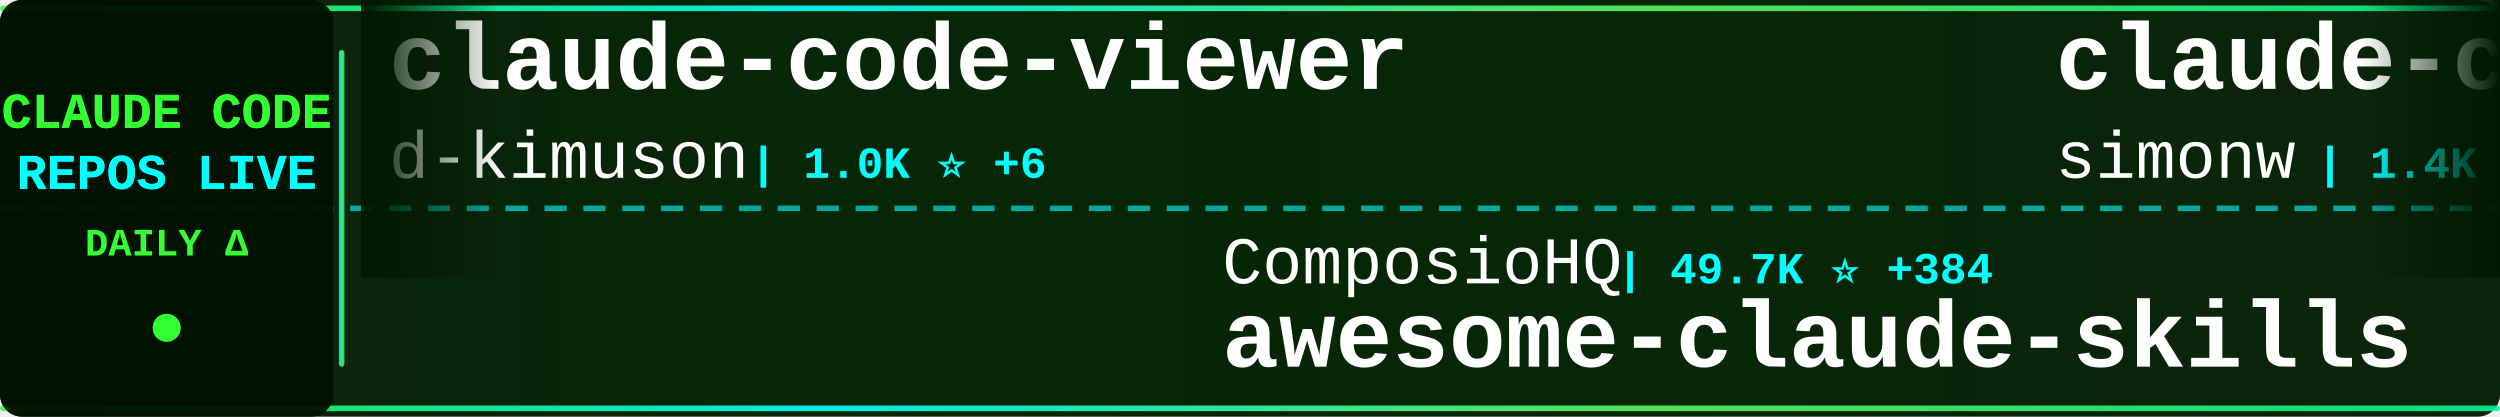
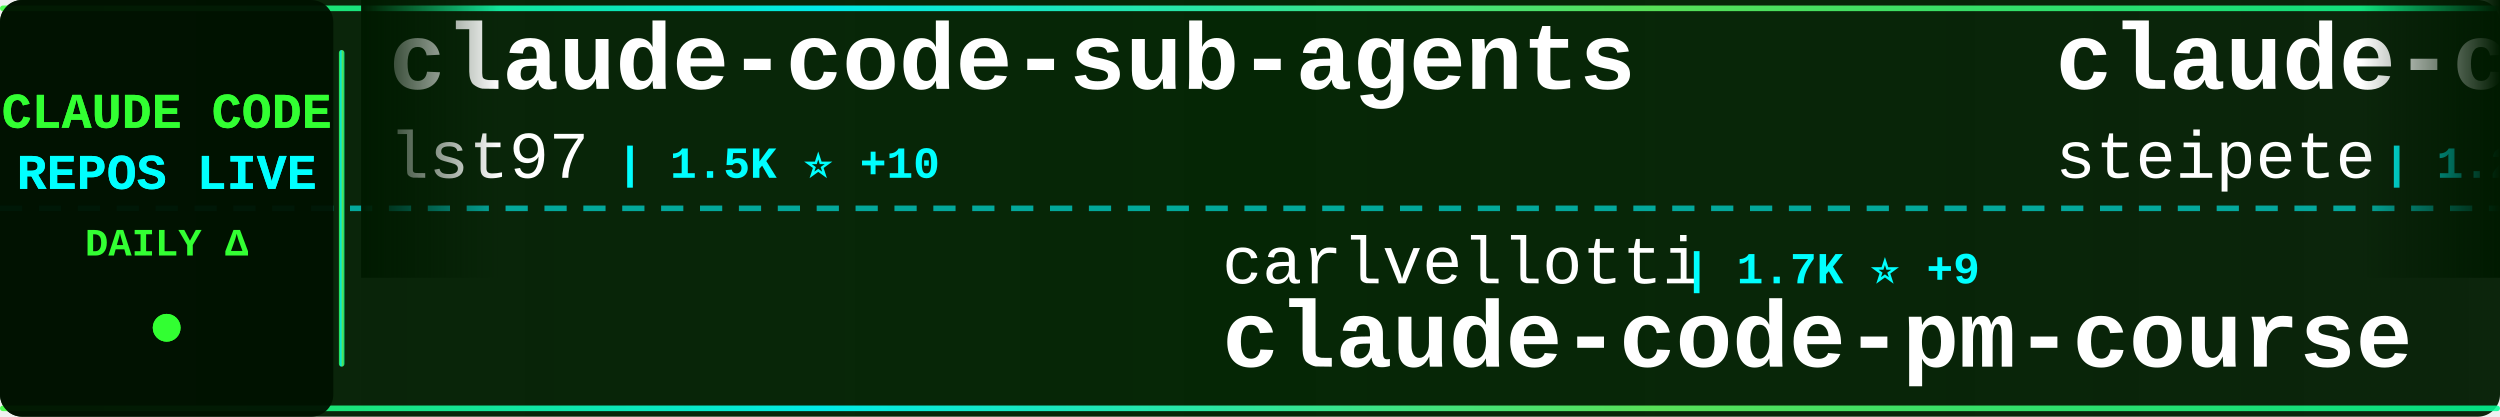
<svg xmlns="http://www.w3.org/2000/svg" width="900" height="150">
  <defs>
    <linearGradient id="tickerBg" x1="0%" y1="0%" x2="100%" y2="0%">
      <stop offset="0%" style="stop-color:#001a00;stop-opacity:0.95" />
      <stop offset="50%" style="stop-color:#002200;stop-opacity:0.98" />
      <stop offset="100%" style="stop-color:#001a00;stop-opacity:0.95" />
    </linearGradient>
    <linearGradient id="borderGrad" x1="0%" y1="0%" x2="100%" y2="0%">
      <stop offset="0%" style="stop-color:#33ff33;stop-opacity:0.85">
        <animate attributeName="stop-opacity" values="0.85;1;0.85" dur="2s" repeatCount="indefinite" />
      </stop>
      <stop offset="33%" style="stop-color:#00ffff;stop-opacity:0.9">
        <animate attributeName="stop-opacity" values="0.9;1;0.9" dur="2.2s" repeatCount="indefinite" />
      </stop>
      <stop offset="66%" style="stop-color:#66ff66;stop-opacity:0.85">
        <animate attributeName="stop-opacity" values="0.85;1;0.85" dur="1.8s" repeatCount="indefinite" />
      </stop>
      <stop offset="100%" style="stop-color:#00ff99;stop-opacity:0.85">
        <animate attributeName="stop-opacity" values="0.85;1;0.85" dur="2s" repeatCount="indefinite" />
      </stop>
    </linearGradient>
    <filter id="textGlow">
      <feGaussianBlur stdDeviation="0.1" result="coloredBlur" />
      <feMerge>
        <feMergeNode in="coloredBlur" />
        <feMergeNode in="SourceGraphic" />
      </feMerge>
    </filter>
    <filter id="metricGlow">
      <feGaussianBlur stdDeviation="0.2" result="coloredBlur" />
      <feMerge>
        <feMergeNode in="coloredBlur" />
        <feMergeNode in="SourceGraphic" />
      </feMerge>
    </filter>
    <linearGradient id="leftFade" x1="0%" y1="0%" x2="100%" y2="0%">
      <stop offset="0%" style="stop-color:#001a00;stop-opacity:1" />
      <stop offset="100%" style="stop-color:#001a00;stop-opacity:0" />
    </linearGradient>
    <linearGradient id="rightFade" x1="0%" y1="0%" x2="100%" y2="0%">
      <stop offset="0%" style="stop-color:#001a00;stop-opacity:0" />
      <stop offset="100%" style="stop-color:#001a00;stop-opacity:1" />
    </linearGradient>
  </defs>
  <rect width="900" height="150" fill="url(#tickerBg)" rx="8" />
  <rect x="0" y="2" width="900" height="2" fill="url(#borderGrad)" rx="1" />
  <rect x="0" y="146" width="900" height="2" fill="url(#borderGrad)" rx="1" />
  <line x1="0" y1="75" x2="900" y2="75" stroke="#00ffff" stroke-width="2" stroke-dasharray="8 6" opacity="0.6" />
  <rect x="0" y="0" width="120" height="150" fill="#001100" opacity="0.95" rx="8" />
  <text x="60" y="46" font-family="'Courier New', monospace" font-size="18" font-weight="bold" fill="#33ff33" text-anchor="middle" filter="url(#textGlow)">
    CLAUDE CODE
  </text>
  <text x="60" y="68" font-family="'Courier New', monospace" font-size="18" font-weight="bold" fill="#00ffff" text-anchor="middle" filter="url(#textGlow)">
    REPOS LIVE
  </text>
  <text x="60" y="92" font-family="'Courier New', monospace" font-size="14" font-weight="bold" fill="#33ff33" text-anchor="middle">
    DAILY Δ
  </text>
  <circle cx="60" cy="118" r="5" fill="#33ff33" filter="url(#metricGlow)">
    <animate attributeName="r" values="4;6;4" dur="1.5s" repeatCount="indefinite" />
    <animate attributeName="opacity" values="0.6;1;0.6" dur="1.5s" repeatCount="indefinite" />
  </circle>
  <rect x="122" y="18" width="2" height="114" fill="url(#borderGrad)" rx="1" />
  <clipPath id="tickerClip">
    <rect x="130" y="0" width="770" height="150" />
  </clipPath>
  <g clip-path="url(#tickerClip)">
    <g id="tickerItems">
      <animateTransform attributeName="transform" attributeType="XML" type="translate" from="0 0" to="-3000 0" dur="54s" repeatCount="indefinite" />
      <g transform="translate(0, 0)">
-         <text x="140" y="32" font-family="'Courier New', monospace" font-size="34" font-weight="bold" fill="#ffffff">claude-code-viewer</text>
-         <text x="140" y="64" font-family="'Courier New', monospace" font-size="24" font-weight="normal" fill="#ffffff" opacity="1.0">d-kimuson</text>
-         <text x="270" y="64" font-family="'Courier New', monospace" font-size="16" font-weight="bold" fill="#00ffff"> | 1.0K ⭐ +6</text>
+         <text x="140" y="32" font-family="'Courier New', monospace" font-size="34" font-weight="bold" fill="#ffffff">claude-code-sub-agents</text>
+         <text x="140" y="64" font-family="'Courier New', monospace" font-size="24" font-weight="normal" fill="#ffffff" opacity="1.0">lst97</text>
+         <text x="222" y="64" font-family="'Courier New', monospace" font-size="16" font-weight="bold" fill="#00ffff"> | 1.5K ⭐ +10</text>
      </g>
      <g transform="translate(300, 0)">
-         <text x="140" y="102" font-family="'Courier New', monospace" font-size="24" font-weight="normal" fill="#ffffff" opacity="1.0">ComposioHQ</text>
-         <text x="282" y="102" font-family="'Courier New', monospace" font-size="16" font-weight="bold" fill="#00ffff"> | 49.7K ⭐ +384</text>
-         <text x="140" y="132" font-family="'Courier New', monospace" font-size="34" font-weight="bold" fill="#ffffff">awesome-claude-skills</text>
+         <text x="140" y="102" font-family="'Courier New', monospace" font-size="24" font-weight="normal" fill="#ffffff" opacity="1.0">carlvellotti</text>
+         <text x="306" y="102" font-family="'Courier New', monospace" font-size="16" font-weight="bold" fill="#00ffff"> | 1.7K ⭐ +9</text>
+         <text x="140" y="132" font-family="'Courier New', monospace" font-size="34" font-weight="bold" fill="#ffffff">claude-code-pm-course</text>
      </g>
      <g transform="translate(600, 0)">
-         <text x="140" y="32" font-family="'Courier New', monospace" font-size="34" font-weight="bold" fill="#ffffff">claude-code-transcripts</text>
-         <text x="140" y="64" font-family="'Courier New', monospace" font-size="24" font-weight="normal" fill="#ffffff" opacity="1.0">simonw</text>
-         <text x="234" y="64" font-family="'Courier New', monospace" font-size="16" font-weight="bold" fill="#00ffff"> | 1.4K ⭐ +12</text>
+         <text x="140" y="32" font-family="'Courier New', monospace" font-size="34" font-weight="bold" fill="#ffffff">claude-code-mcp</text>
+         <text x="140" y="64" font-family="'Courier New', monospace" font-size="24" font-weight="normal" fill="#ffffff" opacity="1.0">steipete</text>
+         <text x="258" y="64" font-family="'Courier New', monospace" font-size="16" font-weight="bold" fill="#00ffff"> | 1.2K ⭐ +3</text>
      </g>
      <g transform="translate(900, 0)">
-         <text x="140" y="102" font-family="'Courier New', monospace" font-size="24" font-weight="normal" fill="#ffffff" opacity="1.0">rizethereum</text>
-         <text x="294" y="102" font-family="'Courier New', monospace" font-size="16" font-weight="bold" fill="#00ffff"> | 1.8K ⭐ +1</text>
-         <text x="140" y="132" font-family="'Courier New', monospace" font-size="34" font-weight="bold" fill="#ffffff">claude-code-requirements...</text>
+         <text x="140" y="102" font-family="'Courier New', monospace" font-size="24" font-weight="normal" fill="#ffffff" opacity="1.0">VineeTagarwaL-code</text>
+         <text x="378" y="102" font-family="'Courier New', monospace" font-size="16" font-weight="bold" fill="#00ffff"> | 122 ⭐ +122</text>
+         <text x="140" y="132" font-family="'Courier New', monospace" font-size="34" font-weight="bold" fill="#ffffff">claude-code</text>
      </g>
      <g transform="translate(1200, 0)">
-         <text x="140" y="32" font-family="'Courier New', monospace" font-size="34" font-weight="bold" fill="#ffffff">claude-code-tips</text>
-         <text x="140" y="64" font-family="'Courier New', monospace" font-size="24" font-weight="normal" fill="#ffffff" opacity="1.0">ykdojo</text>
-         <text x="234" y="64" font-family="'Courier New', monospace" font-size="16" font-weight="bold" fill="#00ffff"> | 7.0K ⭐ +46</text>
+         <text x="140" y="32" font-family="'Courier New', monospace" font-size="34" font-weight="bold" fill="#ffffff">Claude-Code-Game-Studios</text>
+         <text x="140" y="64" font-family="'Courier New', monospace" font-size="24" font-weight="normal" fill="#ffffff" opacity="1.0">Donchitos</text>
+         <text x="270" y="64" font-family="'Courier New', monospace" font-size="16" font-weight="bold" fill="#00ffff"> | 7.6K ⭐ +208</text>
      </g>
      <g transform="translate(1500, 0)">
-         <text x="140" y="102" font-family="'Courier New', monospace" font-size="24" font-weight="normal" fill="#ffffff" opacity="1.0">1rgs</text>
-         <text x="210" y="102" font-family="'Courier New', monospace" font-size="16" font-weight="bold" fill="#00ffff"> | 3.3K ⭐ +5</text>
-         <text x="140" y="132" font-family="'Courier New', monospace" font-size="34" font-weight="bold" fill="#ffffff">claude-code-proxy</text>
+         <text x="140" y="102" font-family="'Courier New', monospace" font-size="24" font-weight="normal" fill="#ffffff" opacity="1.0">Pimzino</text>
+         <text x="246" y="102" font-family="'Courier New', monospace" font-size="16" font-weight="bold" fill="#00ffff"> | 3.6K ⭐ +3</text>
+         <text x="140" y="132" font-family="'Courier New', monospace" font-size="34" font-weight="bold" fill="#ffffff">claude-code-spec-workflo...</text>
      </g>
      <g transform="translate(1800, 0)">
-         <text x="140" y="32" font-family="'Courier New', monospace" font-size="34" font-weight="bold" fill="#ffffff">claude-agent-sdk-python</text>
-         <text x="140" y="64" font-family="'Courier New', monospace" font-size="24" font-weight="normal" fill="#ffffff" opacity="1.0">anthropics</text>
-         <text x="282" y="64" font-family="'Courier New', monospace" font-size="16" font-weight="bold" fill="#00ffff"> | 6.0K ⭐ +26</text>
+         <text x="140" y="32" font-family="'Courier New', monospace" font-size="34" font-weight="bold" fill="#ffffff">claude-code-guide</text>
+         <text x="140" y="64" font-family="'Courier New', monospace" font-size="24" font-weight="normal" fill="#ffffff" opacity="1.0">zebbern</text>
+         <text x="246" y="64" font-family="'Courier New', monospace" font-size="16" font-weight="bold" fill="#00ffff"> | 3.8K ⭐ +15</text>
      </g>
      <g transform="translate(2100, 0)">
-         <text x="140" y="102" font-family="'Courier New', monospace" font-size="24" font-weight="normal" fill="#ffffff" opacity="1.0">ericbuess</text>
-         <text x="270" y="102" font-family="'Courier New', monospace" font-size="16" font-weight="bold" fill="#00ffff"> | 763 ⭐ +1</text>
-         <text x="140" y="132" font-family="'Courier New', monospace" font-size="34" font-weight="bold" fill="#ffffff">claude-code-docs</text>
+         <text x="140" y="102" font-family="'Courier New', monospace" font-size="24" font-weight="normal" fill="#ffffff" opacity="1.0">router-for-me</text>
+         <text x="318" y="102" font-family="'Courier New', monospace" font-size="16" font-weight="bold" fill="#00ffff"> | 21.7K ⭐ +309</text>
+         <text x="140" y="132" font-family="'Courier New', monospace" font-size="34" font-weight="bold" fill="#ffffff">CLIProxyAPI</text>
      </g>
      <g transform="translate(2400, 0)">
-         <text x="140" y="32" font-family="'Courier New', monospace" font-size="34" font-weight="bold" fill="#ffffff">Claude-Code-Communicatio...</text>
-         <text x="140" y="64" font-family="'Courier New', monospace" font-size="24" font-weight="normal" fill="#ffffff" opacity="1.0">nishimoto265</text>
-         <text x="306" y="64" font-family="'Courier New', monospace" font-size="16" font-weight="bold" fill="#00ffff"> | 495 ⭐</text>
+         <text x="140" y="32" font-family="'Courier New', monospace" font-size="34" font-weight="bold" fill="#ffffff">claude-agent-sdk-demos</text>
+         <text x="140" y="64" font-family="'Courier New', monospace" font-size="24" font-weight="normal" fill="#ffffff" opacity="1.0">anthropics</text>
+         <text x="282" y="64" font-family="'Courier New', monospace" font-size="16" font-weight="bold" fill="#00ffff"> | 2.0K ⭐ +11</text>
      </g>
      <g transform="translate(2700, 0)">
-         <text x="140" y="102" font-family="'Courier New', monospace" font-size="24" font-weight="normal" fill="#ffffff" opacity="1.0">cixingguangming55555</text>
-         <text x="402" y="102" font-family="'Courier New', monospace" font-size="16" font-weight="bold" fill="#00ffff"> | 2.5K ⭐</text>
-         <text x="140" y="132" font-family="'Courier New', monospace" font-size="34" font-weight="bold" fill="#ffffff">wechat-bot</text>
+         <text x="140" y="102" font-family="'Courier New', monospace" font-size="24" font-weight="normal" fill="#ffffff" opacity="1.0">diet103</text>
+         <text x="246" y="102" font-family="'Courier New', monospace" font-size="16" font-weight="bold" fill="#00ffff"> | 9.4K ⭐ +13</text>
+         <text x="140" y="132" font-family="'Courier New', monospace" font-size="34" font-weight="bold" fill="#ffffff">claude-code-infrastructu...</text>
      </g>
      <g transform="translate(3000, 0)">
-         <text x="140" y="32" font-family="'Courier New', monospace" font-size="34" font-weight="bold" fill="#ffffff">claude-code-viewer</text>
-         <text x="140" y="64" font-family="'Courier New', monospace" font-size="24" font-weight="normal" fill="#ffffff" opacity="1.0">d-kimuson</text>
-         <text x="270" y="64" font-family="'Courier New', monospace" font-size="16" font-weight="bold" fill="#00ffff"> | 1.0K ⭐ +6</text>
+         <text x="140" y="32" font-family="'Courier New', monospace" font-size="34" font-weight="bold" fill="#ffffff">claude-code-sub-agents</text>
+         <text x="140" y="64" font-family="'Courier New', monospace" font-size="24" font-weight="normal" fill="#ffffff" opacity="1.0">lst97</text>
+         <text x="222" y="64" font-family="'Courier New', monospace" font-size="16" font-weight="bold" fill="#00ffff"> | 1.5K ⭐ +10</text>
      </g>
      <g transform="translate(3300, 0)">
-         <text x="140" y="102" font-family="'Courier New', monospace" font-size="24" font-weight="normal" fill="#ffffff" opacity="1.0">ComposioHQ</text>
-         <text x="282" y="102" font-family="'Courier New', monospace" font-size="16" font-weight="bold" fill="#00ffff"> | 49.7K ⭐ +384</text>
-         <text x="140" y="132" font-family="'Courier New', monospace" font-size="34" font-weight="bold" fill="#ffffff">awesome-claude-skills</text>
+         <text x="140" y="102" font-family="'Courier New', monospace" font-size="24" font-weight="normal" fill="#ffffff" opacity="1.0">carlvellotti</text>
+         <text x="306" y="102" font-family="'Courier New', monospace" font-size="16" font-weight="bold" fill="#00ffff"> | 1.7K ⭐ +9</text>
+         <text x="140" y="132" font-family="'Courier New', monospace" font-size="34" font-weight="bold" fill="#ffffff">claude-code-pm-course</text>
      </g>
      <g transform="translate(3600, 0)">
-         <text x="140" y="32" font-family="'Courier New', monospace" font-size="34" font-weight="bold" fill="#ffffff">claude-code-transcripts</text>
-         <text x="140" y="64" font-family="'Courier New', monospace" font-size="24" font-weight="normal" fill="#ffffff" opacity="1.0">simonw</text>
-         <text x="234" y="64" font-family="'Courier New', monospace" font-size="16" font-weight="bold" fill="#00ffff"> | 1.4K ⭐ +12</text>
+         <text x="140" y="32" font-family="'Courier New', monospace" font-size="34" font-weight="bold" fill="#ffffff">claude-code-mcp</text>
+         <text x="140" y="64" font-family="'Courier New', monospace" font-size="24" font-weight="normal" fill="#ffffff" opacity="1.0">steipete</text>
+         <text x="258" y="64" font-family="'Courier New', monospace" font-size="16" font-weight="bold" fill="#00ffff"> | 1.2K ⭐ +3</text>
      </g>
      <g transform="translate(3900, 0)">
-         <text x="140" y="102" font-family="'Courier New', monospace" font-size="24" font-weight="normal" fill="#ffffff" opacity="1.0">rizethereum</text>
-         <text x="294" y="102" font-family="'Courier New', monospace" font-size="16" font-weight="bold" fill="#00ffff"> | 1.8K ⭐ +1</text>
-         <text x="140" y="132" font-family="'Courier New', monospace" font-size="34" font-weight="bold" fill="#ffffff">claude-code-requirements...</text>
+         <text x="140" y="102" font-family="'Courier New', monospace" font-size="24" font-weight="normal" fill="#ffffff" opacity="1.0">VineeTagarwaL-code</text>
+         <text x="378" y="102" font-family="'Courier New', monospace" font-size="16" font-weight="bold" fill="#00ffff"> | 122 ⭐ +122</text>
+         <text x="140" y="132" font-family="'Courier New', monospace" font-size="34" font-weight="bold" fill="#ffffff">claude-code</text>
      </g>
    </g>
  </g>
  <rect x="130" y="0" width="50" height="100" fill="url(#leftFade)" />
  <rect x="850" y="0" width="50" height="100" fill="url(#rightFade)" />
</svg>
